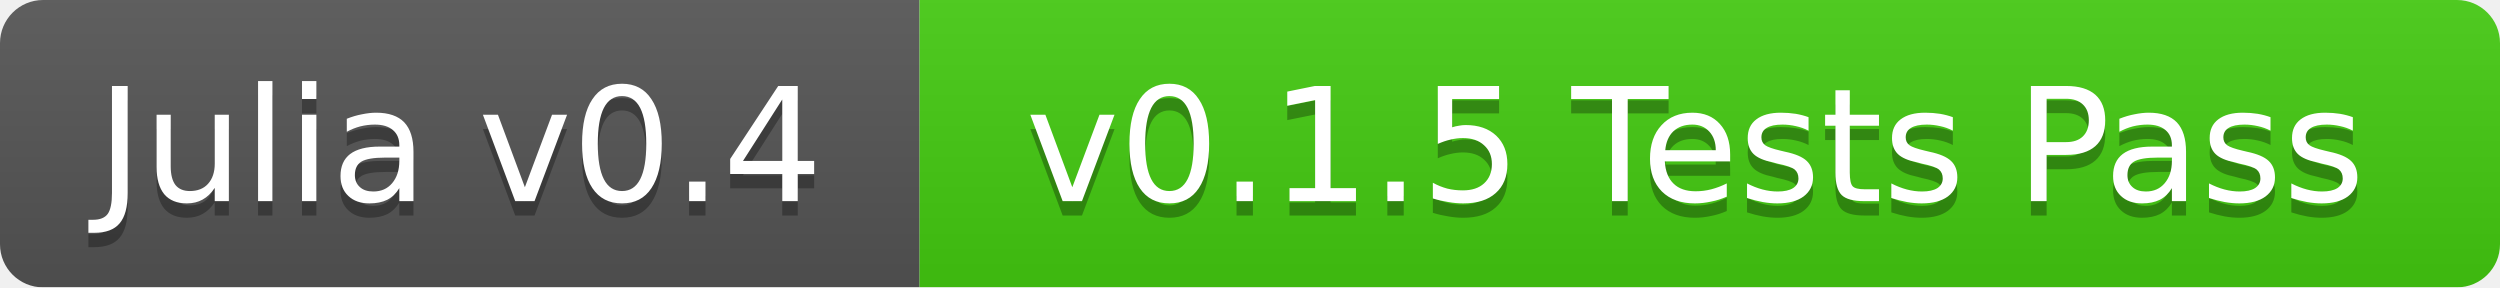
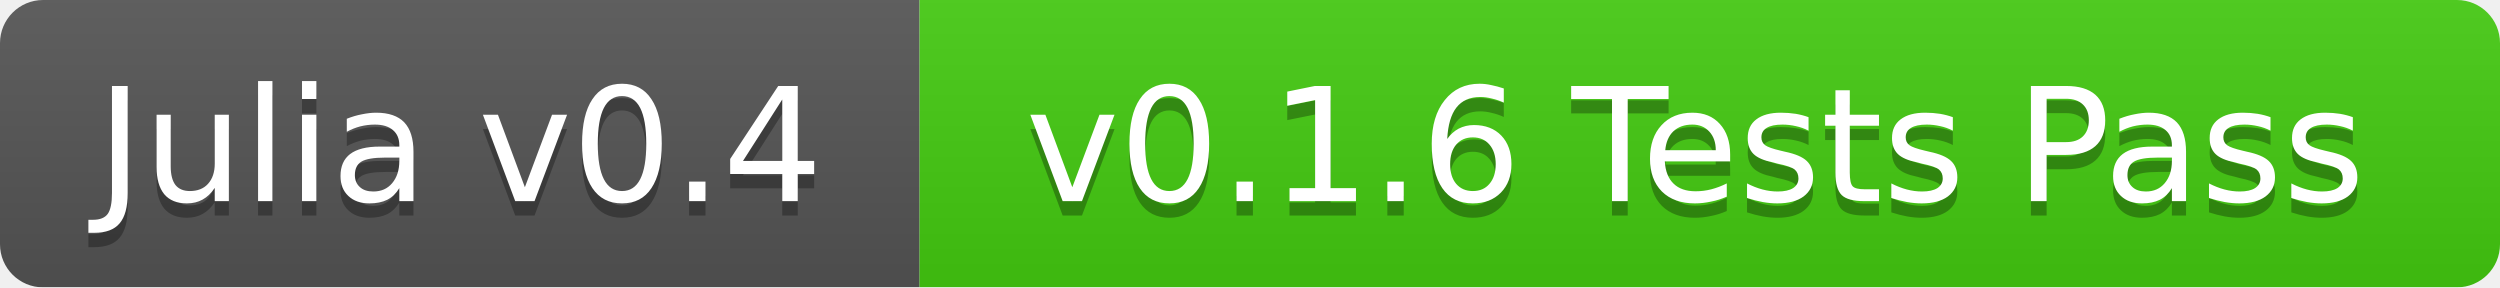
<svg xmlns="http://www.w3.org/2000/svg" width="174" height="20">
  <linearGradient id="b" x2="0" y2="100%">
    <stop offset="0" stop-color="#bbb" stop-opacity=".1" />
    <stop offset="1" stop-opacity=".1" />
  </linearGradient>
  <mask id="a">
    <rect width="174" height="20" rx="3" fill="#fff" />
  </mask>
  <g mask="url(#a)">
    <path fill="#555" d="M0 0h64v20H0z" />
    <path fill="#4c1" d="M64 0h110v20H64z" />
    <path fill="url(#b)" d="M0 0h174v20H0z" />
  </g>
  <g fill="#fff" text-anchor="middle" font-family="DejaVu Sans,Verdana,Geneva,sans-serif" font-size="11">
    <text x="32" y="15" fill="#010101" fill-opacity=".3">Julia v0.4</text>
    <text x="32" y="14">Julia v0.4</text>
-     <text x="118" y="15" fill="#010101" fill-opacity=".3">v0.1.5 Tests Pass</text>
-     <text x="118" y="14">v0.1.5 Tests Pass</text>
+     <text x="118" y="15" fill="#010101" fill-opacity=".3">v0.1.6 Tests Pass</text>
+     <text x="118" y="14">v0.1.6 Tests Pass</text>
  </g>
</svg>
